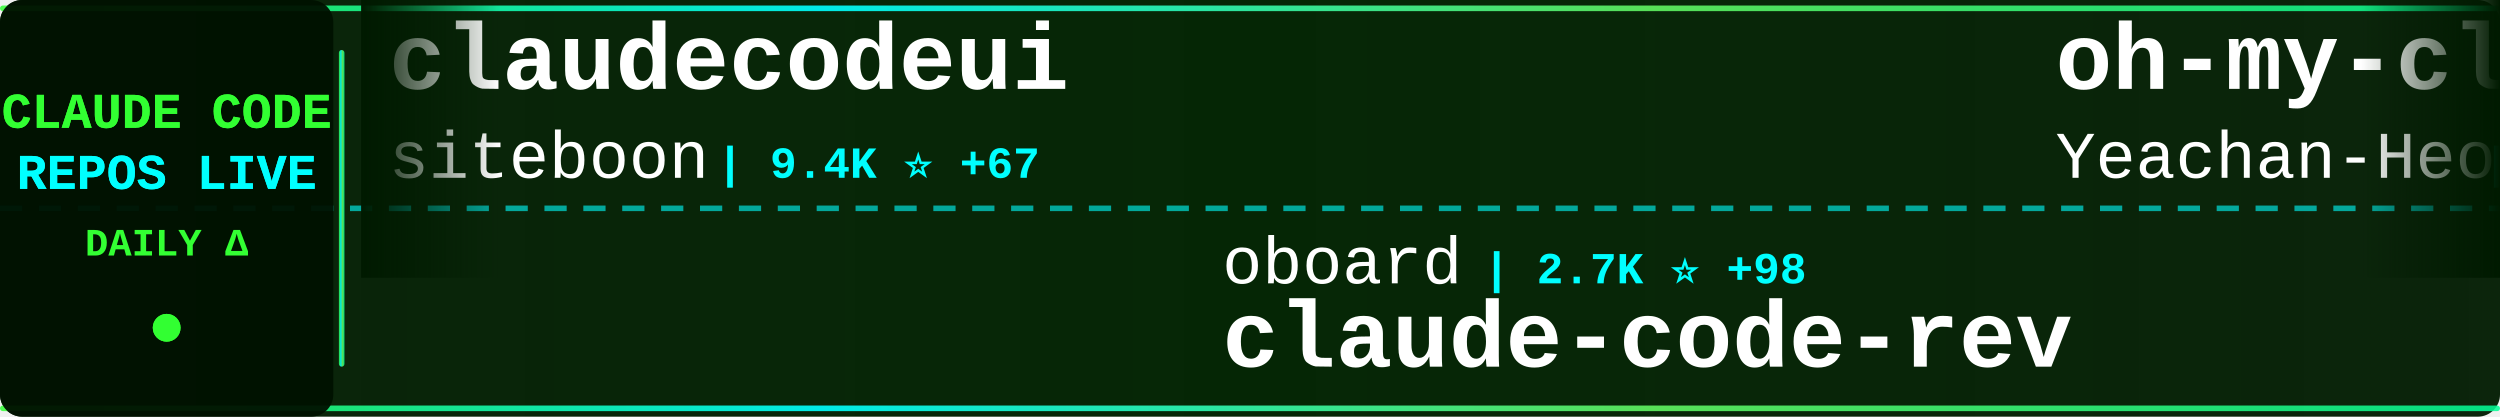
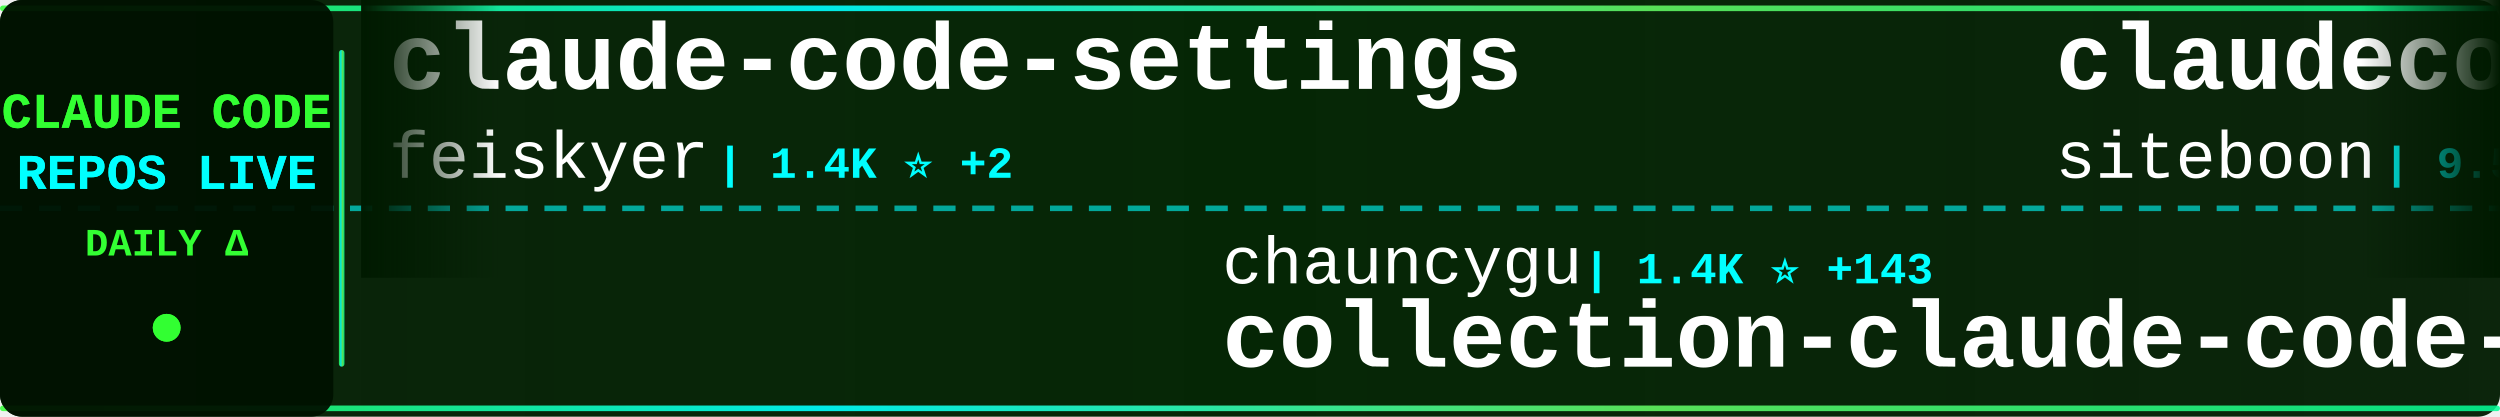
<svg xmlns="http://www.w3.org/2000/svg" width="900" height="150">
  <defs>
    <linearGradient id="tickerBg" x1="0%" y1="0%" x2="100%" y2="0%">
      <stop offset="0%" style="stop-color:#001a00;stop-opacity:0.95" />
      <stop offset="50%" style="stop-color:#002200;stop-opacity:0.98" />
      <stop offset="100%" style="stop-color:#001a00;stop-opacity:0.95" />
    </linearGradient>
    <linearGradient id="borderGrad" x1="0%" y1="0%" x2="100%" y2="0%">
      <stop offset="0%" style="stop-color:#33ff33;stop-opacity:0.85">
        <animate attributeName="stop-opacity" values="0.85;1;0.85" dur="2s" repeatCount="indefinite" />
      </stop>
      <stop offset="33%" style="stop-color:#00ffff;stop-opacity:0.9">
        <animate attributeName="stop-opacity" values="0.9;1;0.9" dur="2.2s" repeatCount="indefinite" />
      </stop>
      <stop offset="66%" style="stop-color:#66ff66;stop-opacity:0.85">
        <animate attributeName="stop-opacity" values="0.85;1;0.85" dur="1.8s" repeatCount="indefinite" />
      </stop>
      <stop offset="100%" style="stop-color:#00ff99;stop-opacity:0.85">
        <animate attributeName="stop-opacity" values="0.85;1;0.85" dur="2s" repeatCount="indefinite" />
      </stop>
    </linearGradient>
    <filter id="textGlow">
      <feGaussianBlur stdDeviation="0.1" result="coloredBlur" />
      <feMerge>
        <feMergeNode in="coloredBlur" />
        <feMergeNode in="SourceGraphic" />
      </feMerge>
    </filter>
    <filter id="metricGlow">
      <feGaussianBlur stdDeviation="0.2" result="coloredBlur" />
      <feMerge>
        <feMergeNode in="coloredBlur" />
        <feMergeNode in="SourceGraphic" />
      </feMerge>
    </filter>
    <linearGradient id="leftFade" x1="0%" y1="0%" x2="100%" y2="0%">
      <stop offset="0%" style="stop-color:#001a00;stop-opacity:1" />
      <stop offset="100%" style="stop-color:#001a00;stop-opacity:0" />
    </linearGradient>
    <linearGradient id="rightFade" x1="0%" y1="0%" x2="100%" y2="0%">
      <stop offset="0%" style="stop-color:#001a00;stop-opacity:0" />
      <stop offset="100%" style="stop-color:#001a00;stop-opacity:1" />
    </linearGradient>
  </defs>
  <rect width="900" height="150" fill="url(#tickerBg)" rx="8" />
  <rect x="0" y="2" width="900" height="2" fill="url(#borderGrad)" rx="1" />
  <rect x="0" y="146" width="900" height="2" fill="url(#borderGrad)" rx="1" />
  <line x1="0" y1="75" x2="900" y2="75" stroke="#00ffff" stroke-width="2" stroke-dasharray="8 6" opacity="0.6" />
  <rect x="0" y="0" width="120" height="150" fill="#001100" opacity="0.95" rx="8" />
  <text x="60" y="46" font-family="'Courier New', monospace" font-size="18" font-weight="bold" fill="#33ff33" text-anchor="middle" filter="url(#textGlow)">
    CLAUDE CODE
  </text>
  <text x="60" y="68" font-family="'Courier New', monospace" font-size="18" font-weight="bold" fill="#00ffff" text-anchor="middle" filter="url(#textGlow)">
    REPOS LIVE
  </text>
  <text x="60" y="92" font-family="'Courier New', monospace" font-size="14" font-weight="bold" fill="#33ff33" text-anchor="middle">
    DAILY Δ
  </text>
  <circle cx="60" cy="118" r="5" fill="#33ff33" filter="url(#metricGlow)">
    <animate attributeName="r" values="4;6;4" dur="1.5s" repeatCount="indefinite" />
    <animate attributeName="opacity" values="0.6;1;0.6" dur="1.5s" repeatCount="indefinite" />
  </circle>
  <rect x="122" y="18" width="2" height="114" fill="url(#borderGrad)" rx="1" />
  <clipPath id="tickerClip">
    <rect x="130" y="0" width="770" height="150" />
  </clipPath>
  <g clip-path="url(#tickerClip)">
    <g id="tickerItems">
      <animateTransform attributeName="transform" attributeType="XML" type="translate" from="0 0" to="-3000 0" dur="54s" repeatCount="indefinite" />
      <g transform="translate(0, 0)">
+         <text x="140" y="32" font-family="'Courier New', monospace" font-size="34" font-weight="bold" fill="#ffffff">claude-code-settings</text>
+         <text x="140" y="64" font-family="'Courier New', monospace" font-size="24" font-weight="normal" fill="#ffffff" opacity="1.0">feiskyer</text>
+         <text x="258" y="64" font-family="'Courier New', monospace" font-size="16" font-weight="bold" fill="#00ffff"> | 1.4K ⭐ +2</text>
+       </g>
+       <g transform="translate(300, 0)">
+         <text x="140" y="102" font-family="'Courier New', monospace" font-size="24" font-weight="normal" fill="#ffffff" opacity="1.0">chauncygu</text>
+         <text x="270" y="102" font-family="'Courier New', monospace" font-size="16" font-weight="bold" fill="#00ffff"> | 1.4K ⭐ +143</text>
+         <text x="140" y="132" font-family="'Courier New', monospace" font-size="34" font-weight="bold" fill="#ffffff">collection-claude-code-s...</text>
+       </g>
+       <g transform="translate(600, 0)">
        <text x="140" y="32" font-family="'Courier New', monospace" font-size="34" font-weight="bold" fill="#ffffff">claudecodeui</text>
        <text x="140" y="64" font-family="'Courier New', monospace" font-size="24" font-weight="normal" fill="#ffffff" opacity="1.0">siteboon</text>
-         <text x="258" y="64" font-family="'Courier New', monospace" font-size="16" font-weight="bold" fill="#00ffff"> | 9.4K ⭐ +67</text>
-       </g>
-       <g transform="translate(300, 0)">
-         <text x="140" y="102" font-family="'Courier New', monospace" font-size="24" font-weight="normal" fill="#ffffff" opacity="1.0">oboard</text>
-         <text x="234" y="102" font-family="'Courier New', monospace" font-size="16" font-weight="bold" fill="#00ffff"> | 2.7K ⭐ +98</text>
-         <text x="140" y="132" font-family="'Courier New', monospace" font-size="34" font-weight="bold" fill="#ffffff">claude-code-rev</text>
-       </g>
-       <g transform="translate(600, 0)">
-         <text x="140" y="32" font-family="'Courier New', monospace" font-size="34" font-weight="bold" fill="#ffffff">oh-my-claudecode</text>
-         <text x="140" y="64" font-family="'Courier New', monospace" font-size="24" font-weight="normal" fill="#ffffff" opacity="1.0">Yeachan-Heo</text>
-         <text x="294" y="64" font-family="'Courier New', monospace" font-size="16" font-weight="bold" fill="#00ffff"> | 23.5K ⭐ +752</text>
+         <text x="258" y="64" font-family="'Courier New', monospace" font-size="16" font-weight="bold" fill="#00ffff"> | 9.5K ⭐ +60</text>
      </g>
      <g transform="translate(900, 0)">
+         <text x="140" y="102" font-family="'Courier New', monospace" font-size="24" font-weight="normal" fill="#ffffff" opacity="1.0">anthropics</text>
+         <text x="282" y="102" font-family="'Courier New', monospace" font-size="16" font-weight="bold" fill="#00ffff"> | 108.7K ⭐ +860</text>
+         <text x="140" y="132" font-family="'Courier New', monospace" font-size="34" font-weight="bold" fill="#ffffff">claude-code</text>
+       </g>
+       <g transform="translate(1200, 0)">
+         <text x="140" y="32" font-family="'Courier New', monospace" font-size="34" font-weight="bold" fill="#ffffff">claude-code-pm-course</text>
+         <text x="140" y="64" font-family="'Courier New', monospace" font-size="24" font-weight="normal" fill="#ffffff" opacity="1.0">carlvellotti</text>
+         <text x="306" y="64" font-family="'Courier New', monospace" font-size="16" font-weight="bold" fill="#00ffff"> | 1.7K ⭐ +7</text>
+       </g>
+       <g transform="translate(1500, 0)">
        <text x="140" y="102" font-family="'Courier New', monospace" font-size="24" font-weight="normal" fill="#ffffff" opacity="1.0">shanraisshan</text>
-         <text x="306" y="102" font-family="'Courier New', monospace" font-size="16" font-weight="bold" fill="#00ffff"> | 31.6K ⭐ +315</text>
+         <text x="306" y="102" font-family="'Courier New', monospace" font-size="16" font-weight="bold" fill="#00ffff"> | 31.7K ⭐ +345</text>
        <text x="140" y="132" font-family="'Courier New', monospace" font-size="34" font-weight="bold" fill="#ffffff">claude-code-best-practic...</text>
      </g>
-       <g transform="translate(1200, 0)">
-         <text x="140" y="32" font-family="'Courier New', monospace" font-size="34" font-weight="bold" fill="#ffffff">cc-haha</text>
-         <text x="140" y="64" font-family="'Courier New', monospace" font-size="24" font-weight="normal" fill="#ffffff" opacity="1.0">NanmiCoder</text>
-         <text x="282" y="64" font-family="'Courier New', monospace" font-size="16" font-weight="bold" fill="#00ffff"> | 4.8K ⭐ +498</text>
-       </g>
-       <g transform="translate(1500, 0)">
-         <text x="140" y="102" font-family="'Courier New', monospace" font-size="24" font-weight="normal" fill="#ffffff" opacity="1.0">snarktank</text>
-         <text x="270" y="102" font-family="'Courier New', monospace" font-size="16" font-weight="bold" fill="#00ffff"> | 14.4K ⭐ +75</text>
-         <text x="140" y="132" font-family="'Courier New', monospace" font-size="34" font-weight="bold" fill="#ffffff">ralph</text>
-       </g>
      <g transform="translate(1800, 0)">
-         <text x="140" y="32" font-family="'Courier New', monospace" font-size="34" font-weight="bold" fill="#ffffff">leaked-claude-code</text>
-         <text x="140" y="64" font-family="'Courier New', monospace" font-size="24" font-weight="normal" fill="#ffffff" opacity="1.0">leaked-claude-code</text>
-         <text x="378" y="64" font-family="'Courier New', monospace" font-size="16" font-weight="bold" fill="#00ffff"> | 734 ⭐ +66</text>
+         <text x="140" y="32" font-family="'Courier New', monospace" font-size="34" font-weight="bold" fill="#ffffff">claude-code</text>
+         <text x="140" y="64" font-family="'Courier New', monospace" font-size="24" font-weight="normal" fill="#ffffff" opacity="1.0">VineeTagarwaL-code</text>
+         <text x="378" y="64" font-family="'Courier New', monospace" font-size="16" font-weight="bold" fill="#00ffff"> | 257 ⭐ +3</text>
      </g>
      <g transform="translate(2100, 0)">
+         <text x="140" y="102" font-family="'Courier New', monospace" font-size="24" font-weight="normal" fill="#ffffff" opacity="1.0">davila7</text>
+         <text x="246" y="102" font-family="'Courier New', monospace" font-size="16" font-weight="bold" fill="#00ffff"> | 24.1K ⭐ +32</text>
+         <text x="140" y="132" font-family="'Courier New', monospace" font-size="34" font-weight="bold" fill="#ffffff">claude-code-templates</text>
+       </g>
+       <g transform="translate(2400, 0)">
+         <text x="140" y="32" font-family="'Courier New', monospace" font-size="34" font-weight="bold" fill="#ffffff">claude-code-telegram</text>
+         <text x="140" y="64" font-family="'Courier New', monospace" font-size="24" font-weight="normal" fill="#ffffff" opacity="1.0">RichardAtCT</text>
+         <text x="294" y="64" font-family="'Courier New', monospace" font-size="16" font-weight="bold" fill="#00ffff"> | 2.3K ⭐ +8</text>
+       </g>
+       <g transform="translate(2700, 0)">
        <text x="140" y="102" font-family="'Courier New', monospace" font-size="24" font-weight="normal" fill="#ffffff" opacity="1.0">router-for-me</text>
-         <text x="318" y="102" font-family="'Courier New', monospace" font-size="16" font-weight="bold" fill="#00ffff"> | 22.9K ⭐ +297</text>
+         <text x="318" y="102" font-family="'Courier New', monospace" font-size="16" font-weight="bold" fill="#00ffff"> | 23.0K ⭐ +307</text>
        <text x="140" y="132" font-family="'Courier New', monospace" font-size="34" font-weight="bold" fill="#ffffff">CLIProxyAPI</text>
      </g>
-       <g transform="translate(2400, 0)">
+       <g transform="translate(3000, 0)">
        <text x="140" y="32" font-family="'Courier New', monospace" font-size="34" font-weight="bold" fill="#ffffff">claude-code-settings</text>
        <text x="140" y="64" font-family="'Courier New', monospace" font-size="24" font-weight="normal" fill="#ffffff" opacity="1.0">feiskyer</text>
-         <text x="258" y="64" font-family="'Courier New', monospace" font-size="16" font-weight="bold" fill="#00ffff"> | 1.4K ⭐ +3</text>
+         <text x="258" y="64" font-family="'Courier New', monospace" font-size="16" font-weight="bold" fill="#00ffff"> | 1.4K ⭐ +2</text>
      </g>
-       <g transform="translate(2700, 0)">
-         <text x="140" y="102" font-family="'Courier New', monospace" font-size="24" font-weight="normal" fill="#ffffff" opacity="1.0">xorespesp</text>
-         <text x="270" y="102" font-family="'Courier New', monospace" font-size="16" font-weight="bold" fill="#00ffff"> | 190 ⭐ +9</text>
-         <text x="140" y="132" font-family="'Courier New', monospace" font-size="34" font-weight="bold" fill="#ffffff">claude-code</text>
+       <g transform="translate(3300, 0)">
+         <text x="140" y="102" font-family="'Courier New', monospace" font-size="24" font-weight="normal" fill="#ffffff" opacity="1.0">chauncygu</text>
+         <text x="270" y="102" font-family="'Courier New', monospace" font-size="16" font-weight="bold" fill="#00ffff"> | 1.4K ⭐ +143</text>
+         <text x="140" y="132" font-family="'Courier New', monospace" font-size="34" font-weight="bold" fill="#ffffff">collection-claude-code-s...</text>
      </g>
-       <g transform="translate(3000, 0)">
+       <g transform="translate(3600, 0)">
        <text x="140" y="32" font-family="'Courier New', monospace" font-size="34" font-weight="bold" fill="#ffffff">claudecodeui</text>
        <text x="140" y="64" font-family="'Courier New', monospace" font-size="24" font-weight="normal" fill="#ffffff" opacity="1.0">siteboon</text>
-         <text x="258" y="64" font-family="'Courier New', monospace" font-size="16" font-weight="bold" fill="#00ffff"> | 9.4K ⭐ +67</text>
-       </g>
-       <g transform="translate(3300, 0)">
-         <text x="140" y="102" font-family="'Courier New', monospace" font-size="24" font-weight="normal" fill="#ffffff" opacity="1.0">oboard</text>
-         <text x="234" y="102" font-family="'Courier New', monospace" font-size="16" font-weight="bold" fill="#00ffff"> | 2.7K ⭐ +98</text>
-         <text x="140" y="132" font-family="'Courier New', monospace" font-size="34" font-weight="bold" fill="#ffffff">claude-code-rev</text>
-       </g>
-       <g transform="translate(3600, 0)">
-         <text x="140" y="32" font-family="'Courier New', monospace" font-size="34" font-weight="bold" fill="#ffffff">oh-my-claudecode</text>
-         <text x="140" y="64" font-family="'Courier New', monospace" font-size="24" font-weight="normal" fill="#ffffff" opacity="1.0">Yeachan-Heo</text>
-         <text x="294" y="64" font-family="'Courier New', monospace" font-size="16" font-weight="bold" fill="#00ffff"> | 23.5K ⭐ +752</text>
+         <text x="258" y="64" font-family="'Courier New', monospace" font-size="16" font-weight="bold" fill="#00ffff"> | 9.5K ⭐ +60</text>
      </g>
      <g transform="translate(3900, 0)">
-         <text x="140" y="102" font-family="'Courier New', monospace" font-size="24" font-weight="normal" fill="#ffffff" opacity="1.0">shanraisshan</text>
-         <text x="306" y="102" font-family="'Courier New', monospace" font-size="16" font-weight="bold" fill="#00ffff"> | 31.6K ⭐ +315</text>
-         <text x="140" y="132" font-family="'Courier New', monospace" font-size="34" font-weight="bold" fill="#ffffff">claude-code-best-practic...</text>
+         <text x="140" y="102" font-family="'Courier New', monospace" font-size="24" font-weight="normal" fill="#ffffff" opacity="1.0">anthropics</text>
+         <text x="282" y="102" font-family="'Courier New', monospace" font-size="16" font-weight="bold" fill="#00ffff"> | 108.7K ⭐ +860</text>
+         <text x="140" y="132" font-family="'Courier New', monospace" font-size="34" font-weight="bold" fill="#ffffff">claude-code</text>
      </g>
    </g>
  </g>
  <rect x="130" y="0" width="50" height="100" fill="url(#leftFade)" />
  <rect x="850" y="0" width="50" height="100" fill="url(#rightFade)" />
</svg>
